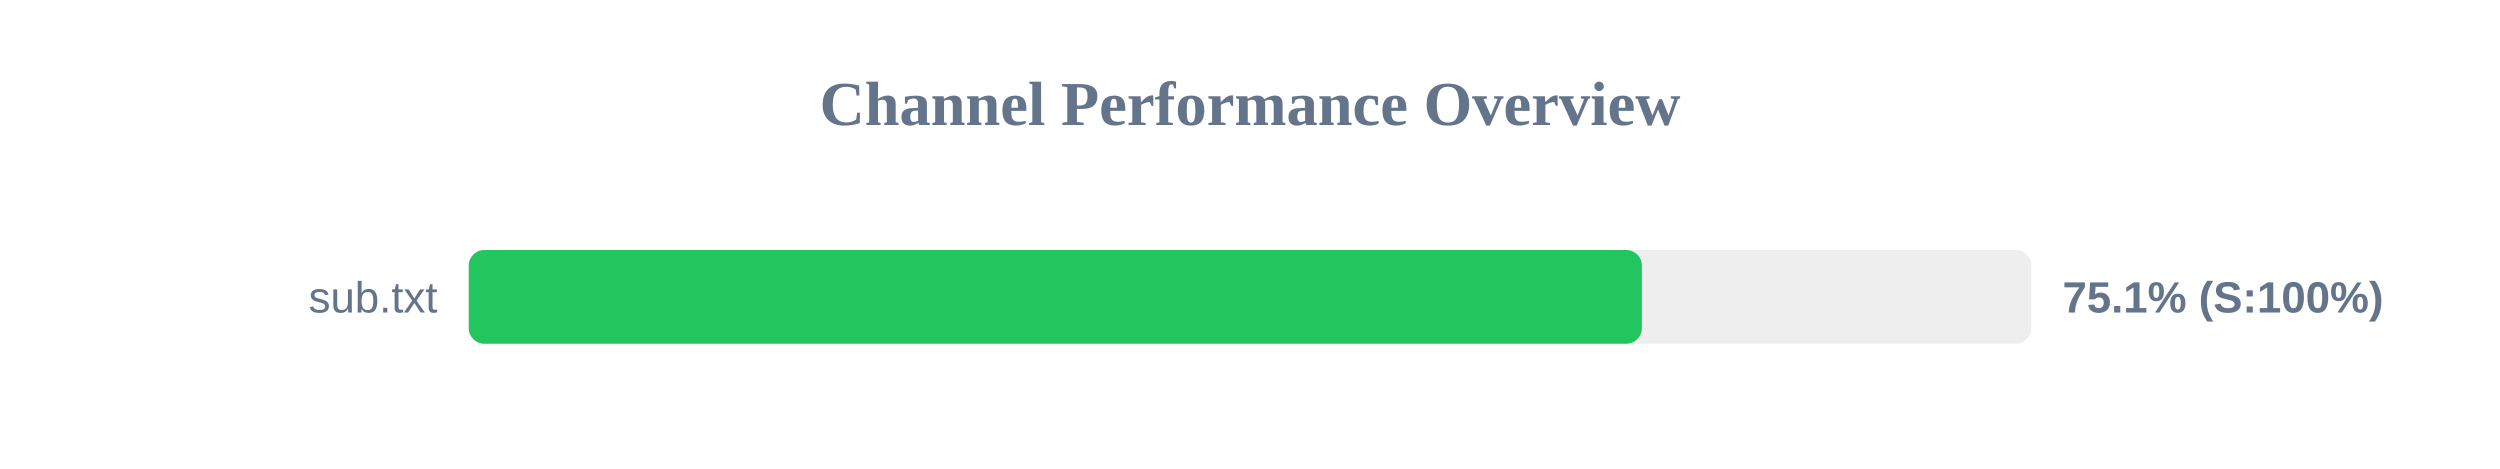
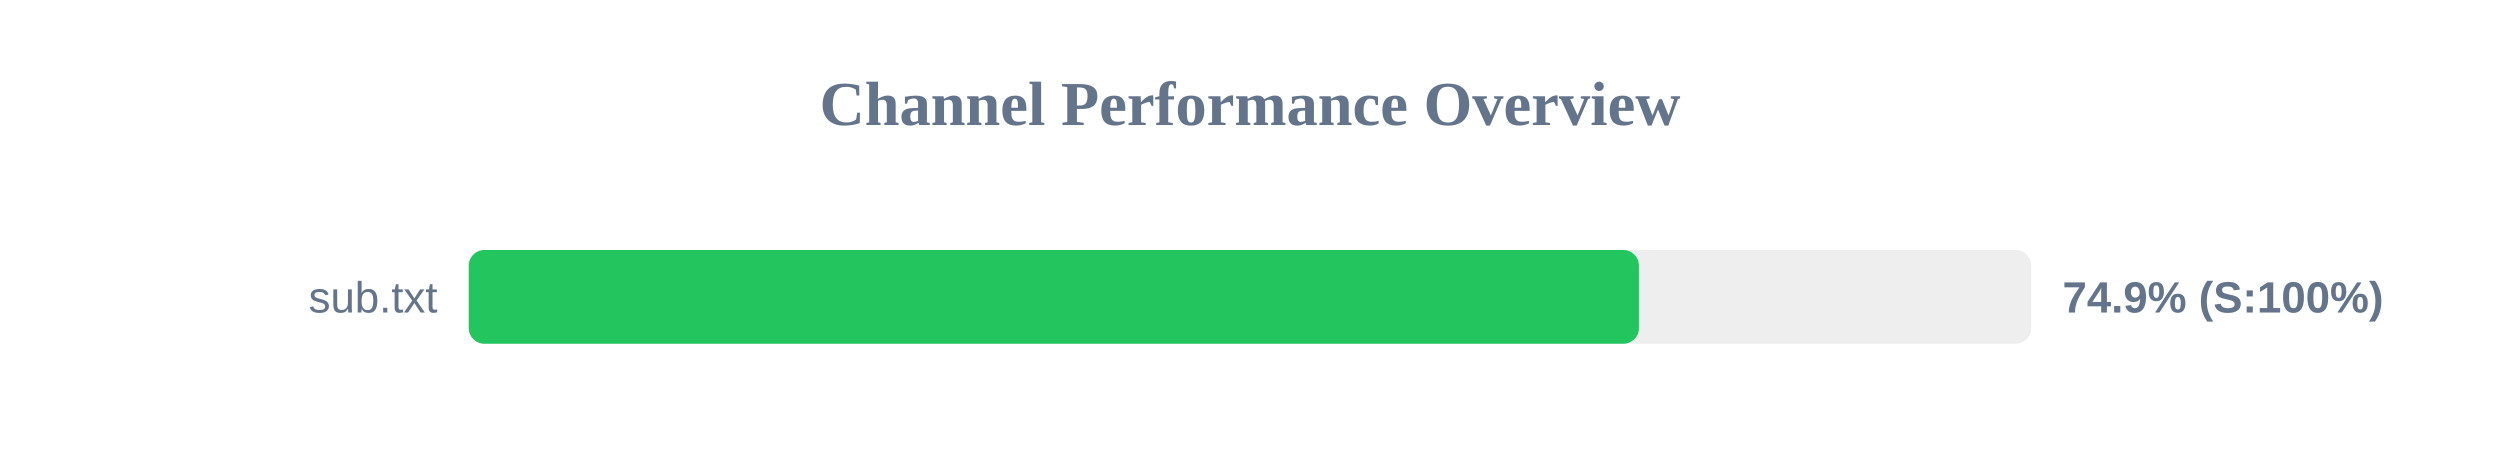
<svg xmlns="http://www.w3.org/2000/svg" width="800" height="150" version="1.1">
  <style>
        .row { font: 14px Arial; fill: #64748b; }
        .score { font: bold 14px Arial; fill: #64748b; }
    </style>
  <text x="400" y="40" text-anchor="middle" font-size="20px" font-weight="bold" fill="#64748b">Channel Performance Overview</text>
  <rect x="150" y="80" width="500" height="30" fill="#eee" rx="5" />
-   <rect x="150" y="80" width="375.4" height="30" fill="#22c55e" rx="5" />
+   <rect x="150" y="80" width="374.45" height="30" fill="#22c55e" rx="5" />
  <text x="140" y="100" text-anchor="end" class="row">sub.txt</text>
-   <text x="660" y="100" text-anchor="start" class="score">75.1% (S:100%)</text>
+   <text x="660" y="100" text-anchor="start" class="score">74.9% (S:100%)</text>
</svg>
